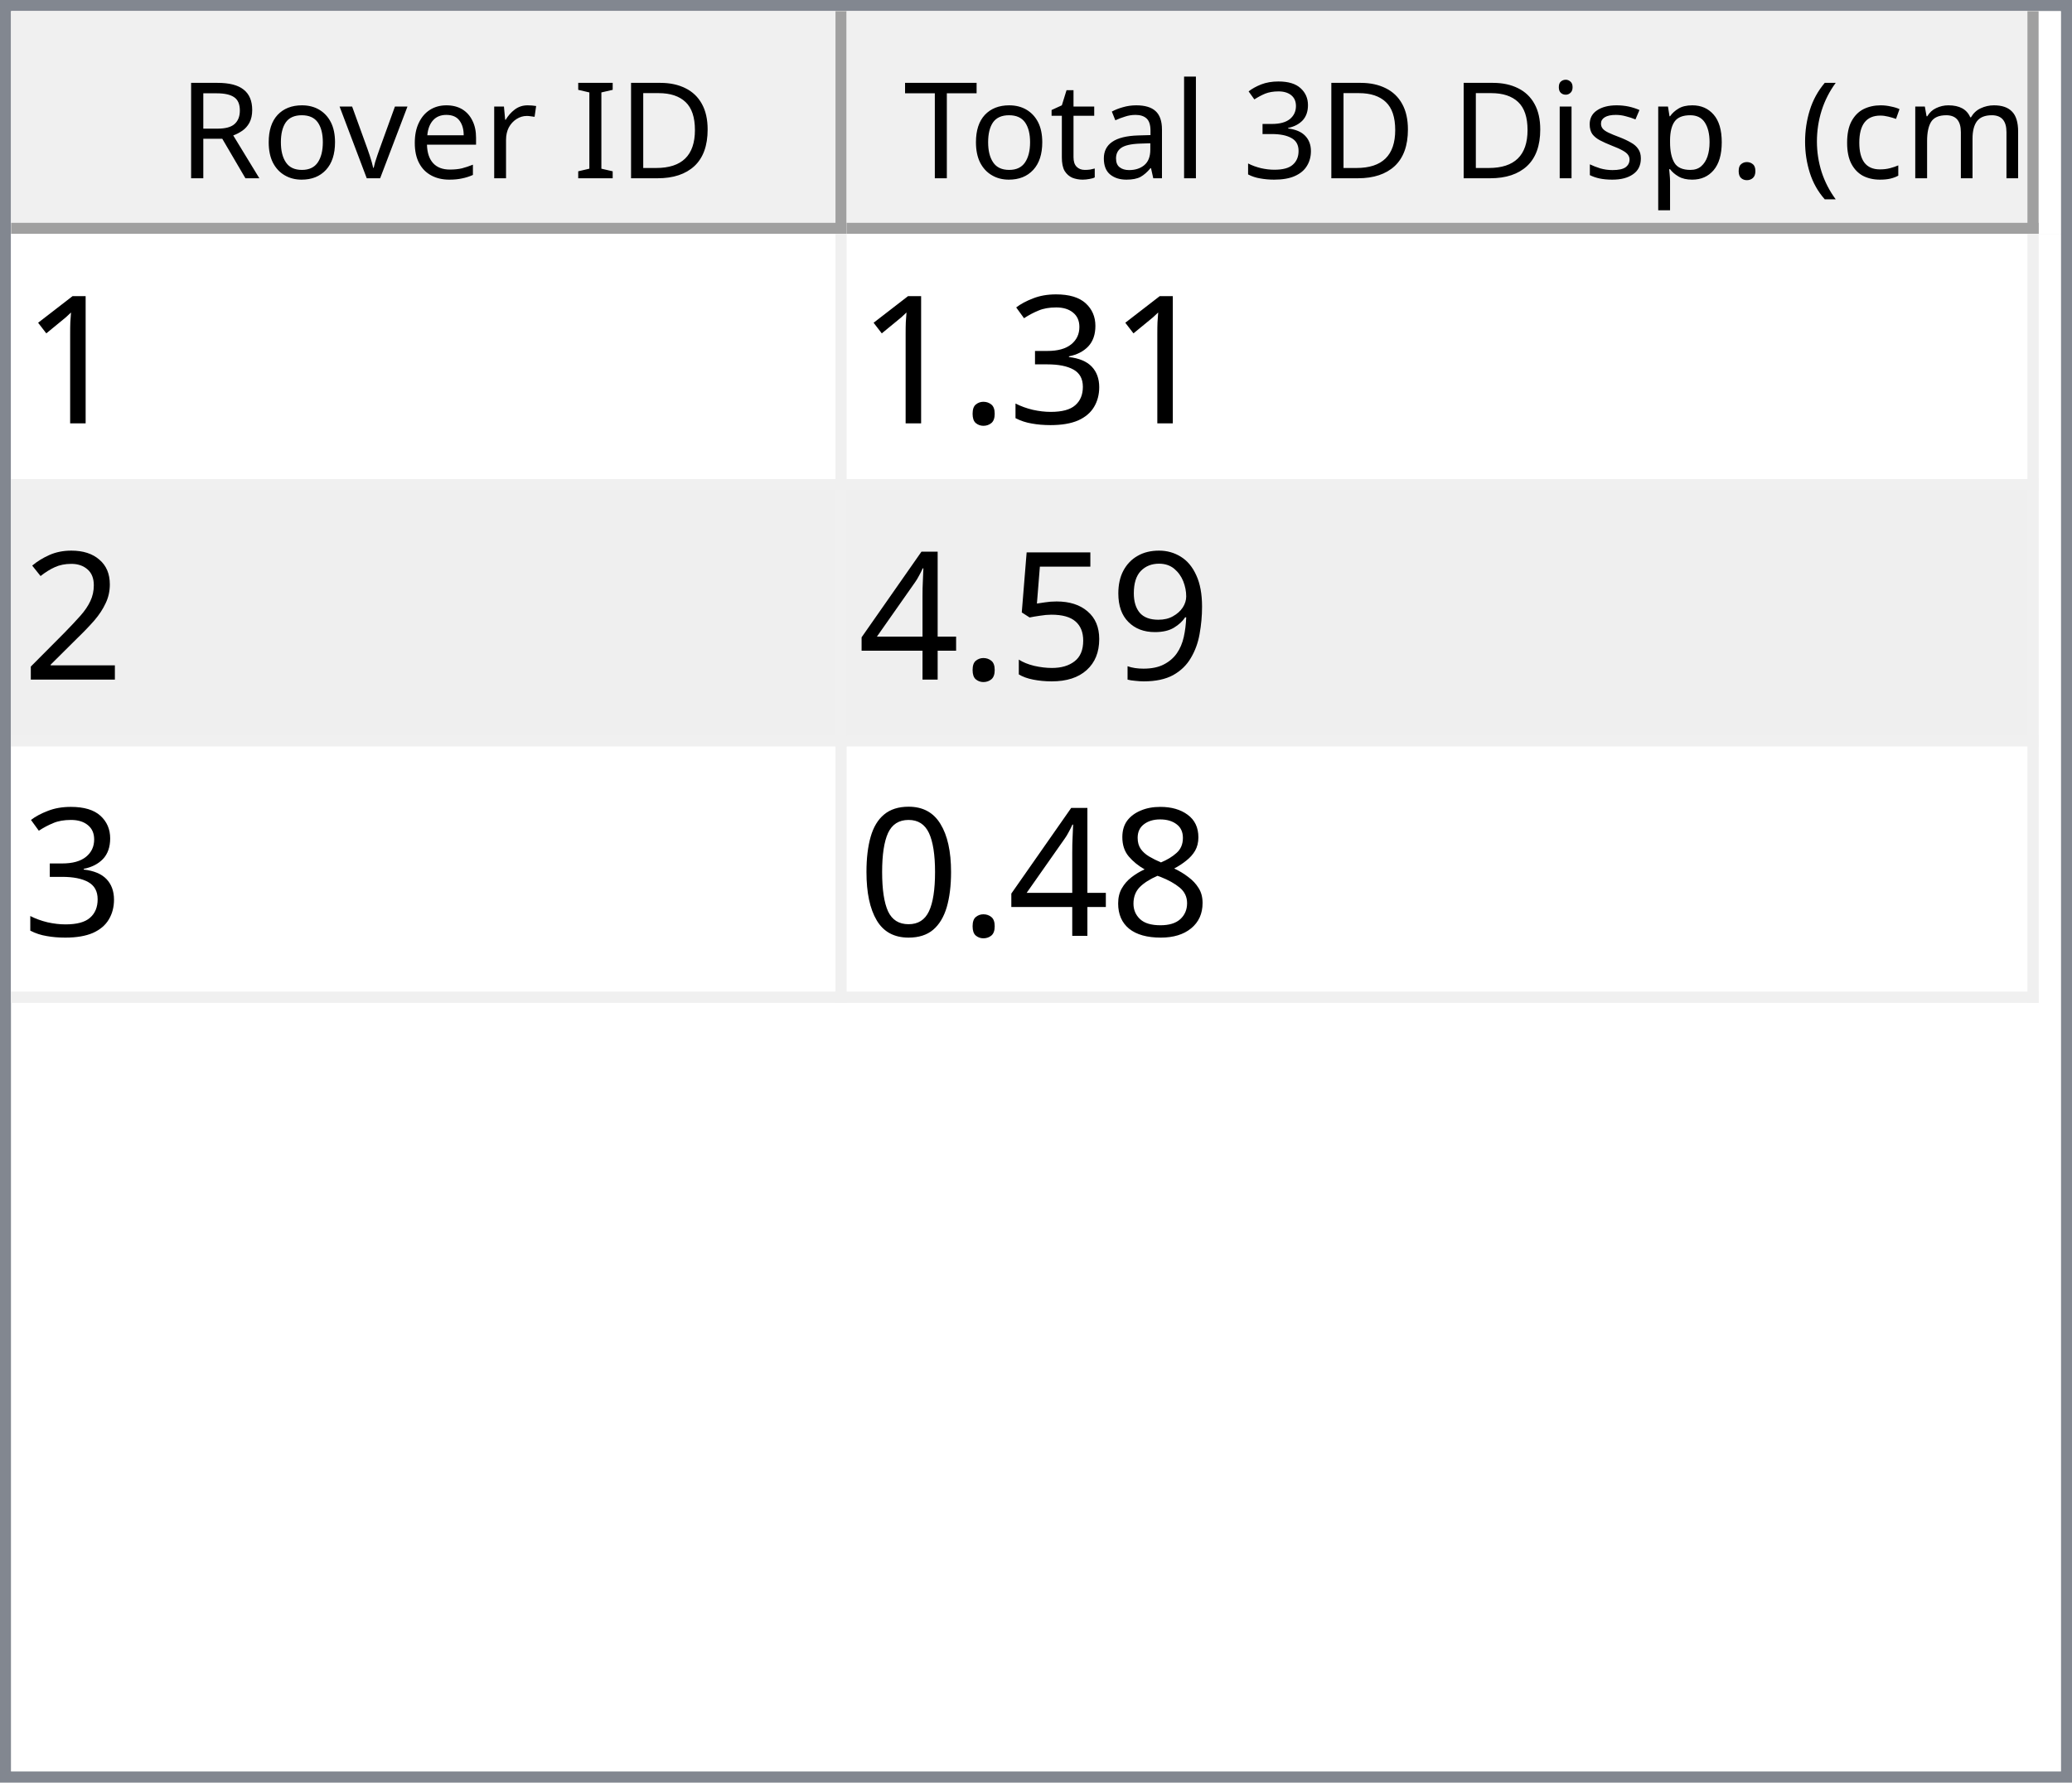
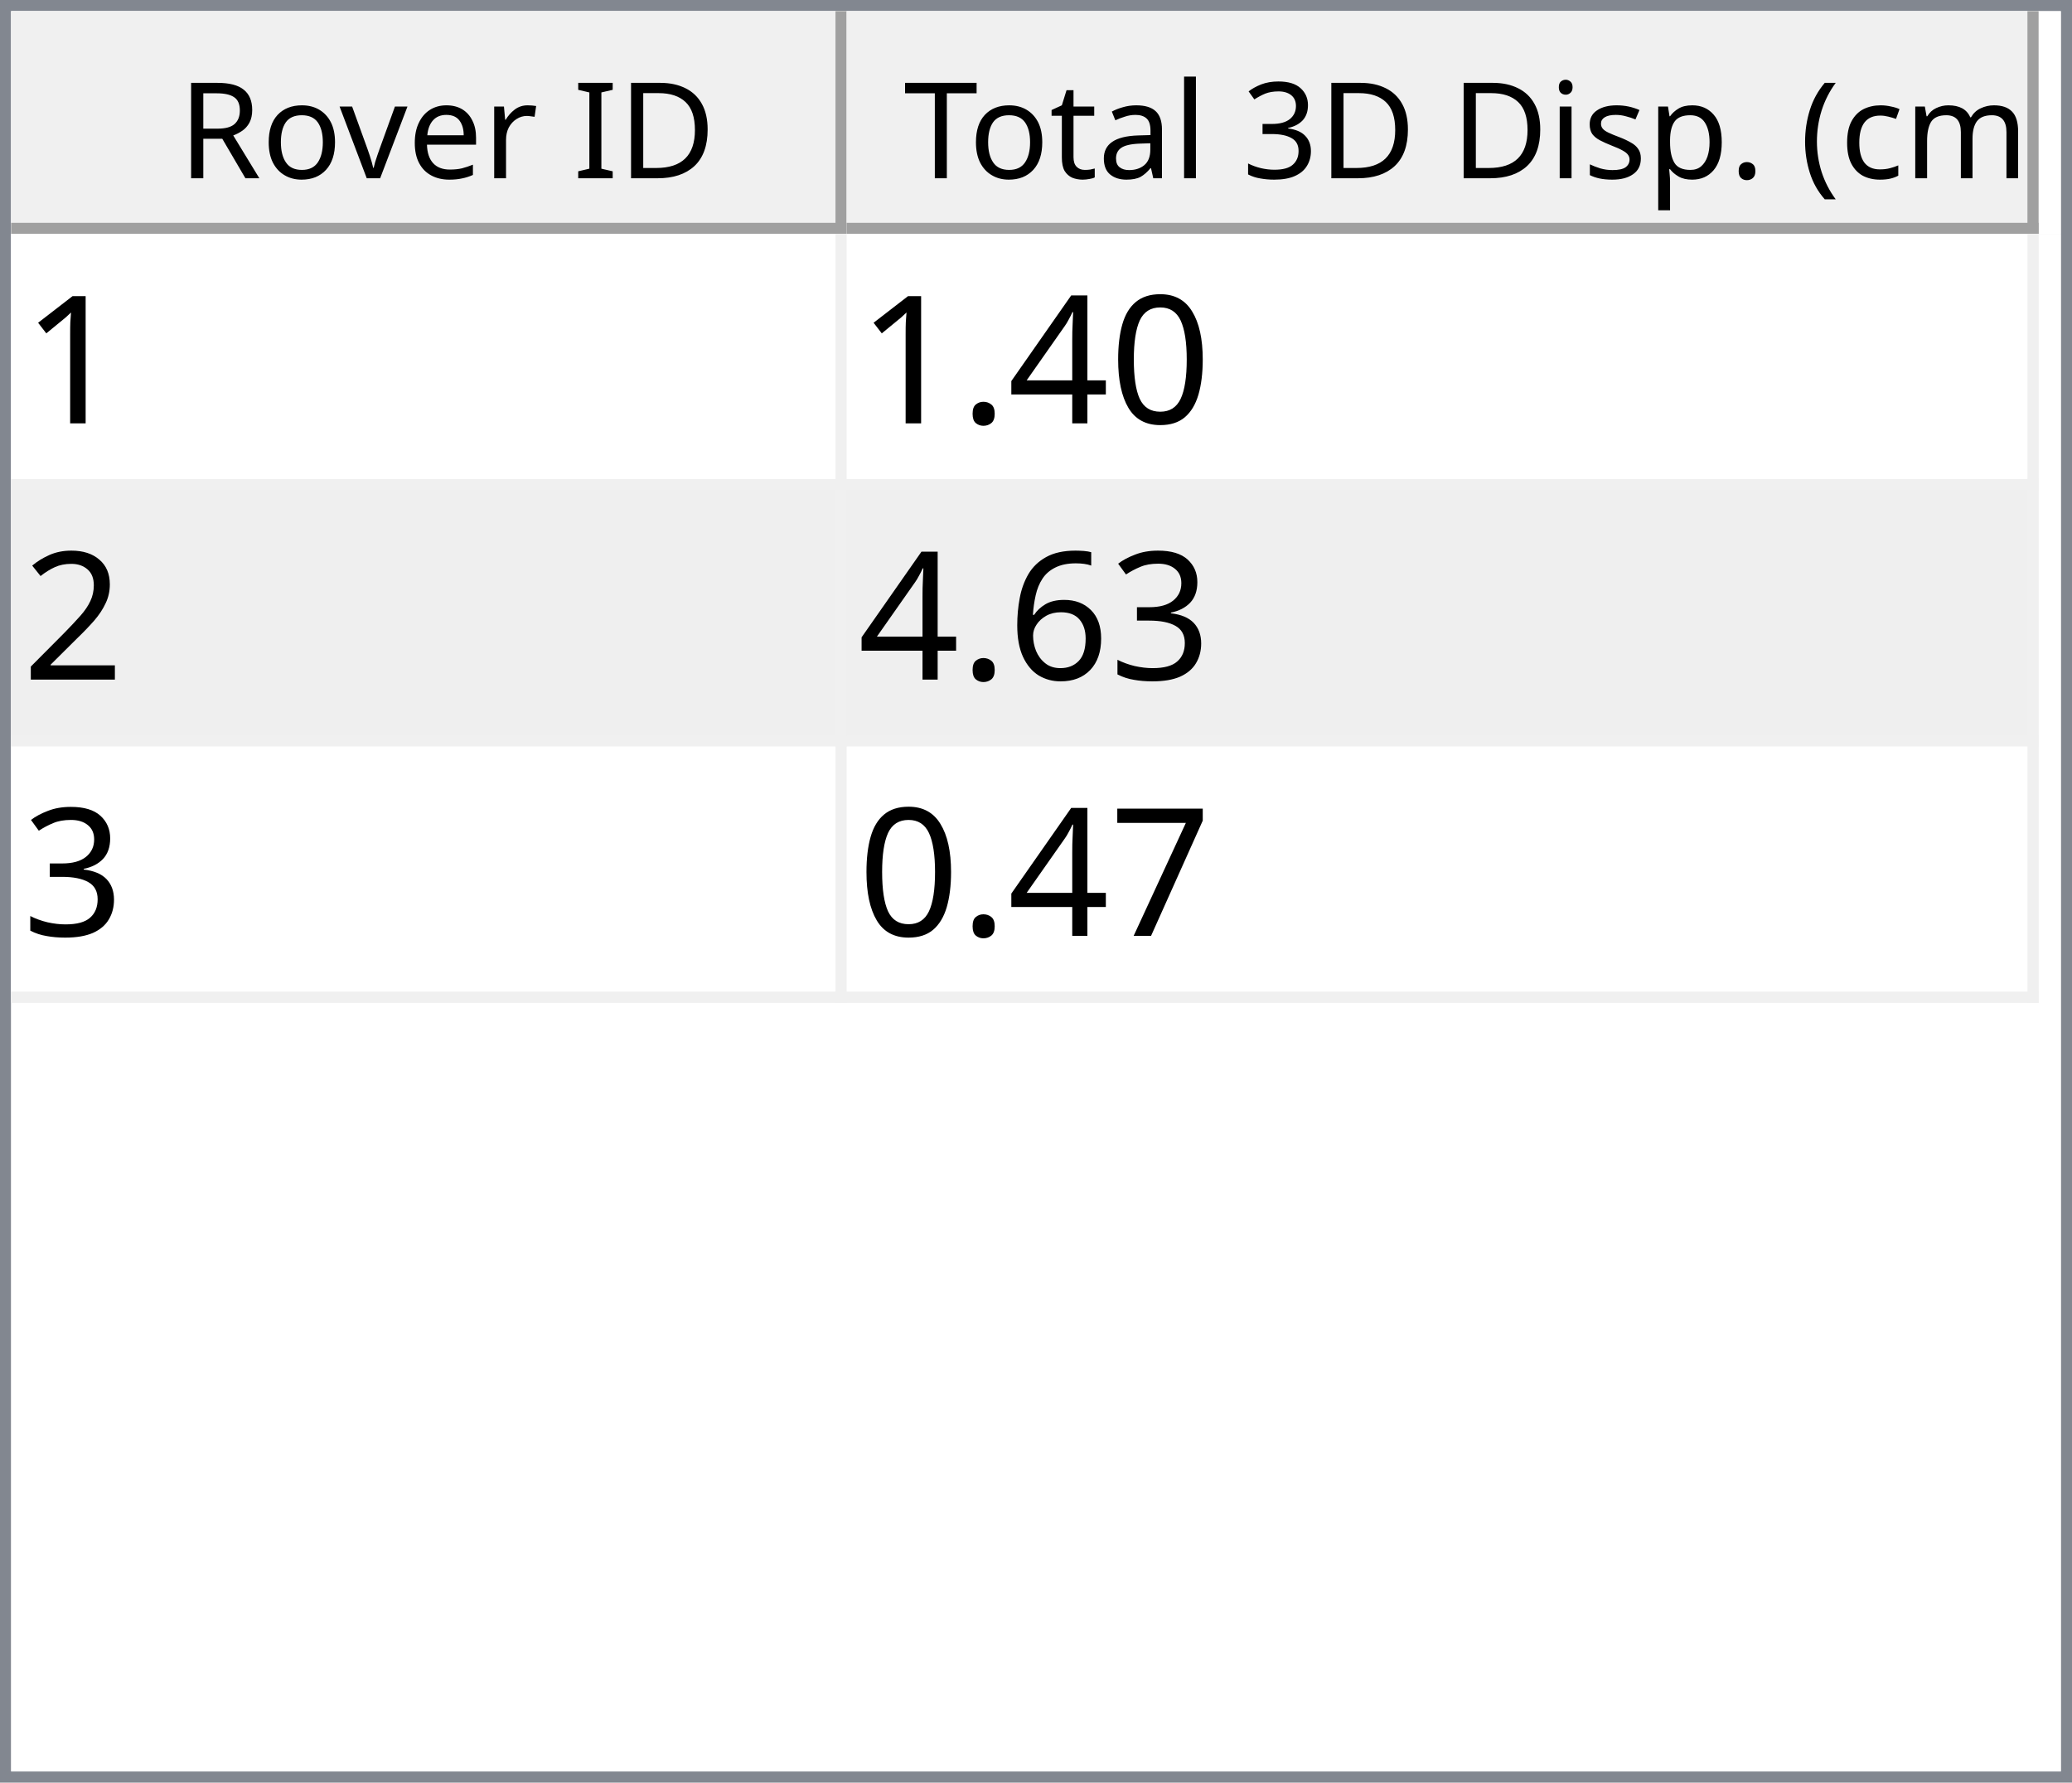
<svg xmlns="http://www.w3.org/2000/svg" style="fill-opacity:1; color-rendering:auto; color-interpolation:auto; text-rendering:auto; stroke:black; stroke-linecap:square; stroke-miterlimit:10; shape-rendering:auto; stroke-opacity:1; fill:black; stroke-dasharray:none; font-weight:normal; stroke-width:1; font-family:'Dialog'; font-style:normal; stroke-linejoin:miter; font-size:12px; stroke-dashoffset:0; image-rendering:auto;" width="186" height="160">
  <defs id="genericDefs" />
  <g>
    <defs id="defs1">
      <clipPath clipPathUnits="userSpaceOnUse" id="clipPath1">
        <path d="M0 0 L186 0 L186 160 L0 160 L0 0 Z" />
      </clipPath>
      <clipPath clipPathUnits="userSpaceOnUse" id="clipPath2">
        <path d="M0 0 L0 160 L186 160 L186 0 Z" />
      </clipPath>
      <clipPath clipPathUnits="userSpaceOnUse" id="clipPath3">
        <path d="M0 0 L0 20 L184 20 L184 0 Z" />
      </clipPath>
      <clipPath clipPathUnits="userSpaceOnUse" id="clipPath4">
        <path d="M0 0 L0 20 L75 20 L75 0 Z" />
      </clipPath>
      <clipPath clipPathUnits="userSpaceOnUse" id="clipPath5">
        <path d="M1 1 L1 19 L74 19 L74 1 Z" />
      </clipPath>
      <clipPath clipPathUnits="userSpaceOnUse" id="clipPath6">
        <path d="M0 0 L0 18 L73 18 L73 0 Z" />
      </clipPath>
      <clipPath clipPathUnits="userSpaceOnUse" id="clipPath7">
        <path d="M-0.5 -0.5 L-0.5 19.5 L74.5 19.5 L74.5 -0.5 Z" />
      </clipPath>
      <clipPath clipPathUnits="userSpaceOnUse" id="clipPath8">
        <path d="M0 0 L0 20 L107 20 L107 0 Z" />
      </clipPath>
      <clipPath clipPathUnits="userSpaceOnUse" id="clipPath9">
        <path d="M1 1 L1 19 L106 19 L106 1 Z" />
      </clipPath>
      <clipPath clipPathUnits="userSpaceOnUse" id="clipPath10">
        <path d="M0 0 L0 18 L105 18 L105 0 Z" />
      </clipPath>
      <clipPath clipPathUnits="userSpaceOnUse" id="clipPath11">
        <path d="M-0.5 -0.5 L-0.5 19.5 L106.5 19.5 L106.5 -0.5 Z" />
      </clipPath>
      <clipPath clipPathUnits="userSpaceOnUse" id="clipPath12">
        <path d="M0 0 L0 138 L184 138 L184 0 Z" />
      </clipPath>
      <clipPath clipPathUnits="userSpaceOnUse" id="clipPath13">
        <path d="M0 0 L0 69 L182 69 L182 0 Z" />
      </clipPath>
      <clipPath clipPathUnits="userSpaceOnUse" id="clipPath14">
        <path d="M-0.5 -0.5 L-0.5 68.5 L181.5 68.5 L181.5 -0.5 Z" />
      </clipPath>
      <clipPath clipPathUnits="userSpaceOnUse" id="clipPath15">
        <path d="M0 0 L0 22 L74 22 L74 0 Z" />
      </clipPath>
      <clipPath clipPathUnits="userSpaceOnUse" id="clipPath16">
        <path d="M0 0 L0 22 L106 22 L106 0 Z" />
      </clipPath>
      <font horiz-adv-x="64.551" id="font1">
        <font-face ascent="107.91" descent="25.098" units-per-em="100" style="font-style:normal; font-family:Segoe UI; font-weight:normal;" />
        <missing-glyph horiz-adv-x="64.551" d="M8.109 0 L8.109 68.266 L56.453 68.266 L56.453 0 L8.109 0 ZM15.328 7.234 L49.219 7.234 L49.219 61.031 L15.328 61.031 L15.328 7.234 Z" />
        <glyph unicode="D" horiz-adv-x="70.117" d="M9.188 0 L9.188 70.016 L28.516 70.016 Q65.531 70.016 65.531 35.891 Q65.531 19.672 55.25 9.836 Q44.969 0 27.734 0 L9.188 0 ZM17.391 62.594 L17.391 7.422 L27.828 7.422 Q41.609 7.422 49.273 14.797 Q56.938 22.172 56.938 35.688 Q56.938 62.594 28.328 62.594 L17.391 62.594 Z" />
        <glyph unicode="I" horiz-adv-x="26.611" d="M17.391 0 L9.188 0 L9.188 70.016 L17.391 70.016 L17.391 0 Z" />
        <glyph unicode=" " horiz-adv-x="27.393" d="" />
        <glyph unicode="r" horiz-adv-x="34.766" d="M34.188 41.891 Q32.078 43.5 28.125 43.5 Q23 43.5 19.555 38.672 Q16.109 33.844 16.109 25.484 L16.109 0 L8.109 0 L8.109 50 L16.109 50 L16.109 39.703 L16.312 39.703 Q18.016 44.969 21.531 47.922 Q25.047 50.875 29.391 50.875 Q32.516 50.875 34.188 50.203 L34.188 41.891 Z" />
        <glyph unicode="e" horiz-adv-x="52.295" d="M48.297 23 L12.984 23 Q13.188 14.656 17.484 10.109 Q21.781 5.562 29.297 5.562 Q37.75 5.562 44.828 11.141 L44.828 3.609 Q38.234 -1.172 27.391 -1.172 Q16.797 -1.172 10.742 5.641 Q4.688 12.453 4.688 24.812 Q4.688 36.469 11.305 43.82 Q17.922 51.172 27.734 51.172 Q37.547 51.172 42.922 44.828 Q48.297 38.484 48.297 27.203 L48.297 23 ZM40.094 29.781 Q40.047 36.719 36.75 40.578 Q33.453 44.438 27.594 44.438 Q21.922 44.438 17.969 40.383 Q14.016 36.328 13.094 29.781 L40.094 29.781 Z" />
        <glyph unicode="v" horiz-adv-x="47.9" d="M47.406 50 L27.484 0 L19.625 0 L0.688 50 L9.469 50 L22.172 13.672 Q23.578 9.672 23.922 6.688 L24.125 6.688 Q24.609 10.453 25.688 13.484 L38.969 50 L47.406 50 Z" />
        <glyph unicode="o" horiz-adv-x="58.594" d="M29 -1.172 Q17.922 -1.172 11.305 5.836 Q4.688 12.844 4.688 24.422 Q4.688 37.016 11.57 44.094 Q18.453 51.172 30.172 51.172 Q41.359 51.172 47.633 44.289 Q53.906 37.406 53.906 25.203 Q53.906 13.234 47.141 6.031 Q40.375 -1.172 29 -1.172 ZM29.594 44.438 Q21.875 44.438 17.383 39.188 Q12.891 33.938 12.891 24.703 Q12.891 15.828 17.43 10.695 Q21.969 5.562 29.594 5.562 Q37.359 5.562 41.531 10.594 Q45.703 15.625 45.703 24.906 Q45.703 34.281 41.531 39.359 Q37.359 44.438 29.594 44.438 Z" />
        <glyph unicode="R" horiz-adv-x="59.814" d="M59.375 0 L49.609 0 L37.891 19.625 Q36.281 22.359 34.766 24.289 Q33.25 26.219 31.664 27.438 Q30.078 28.656 28.25 29.219 Q26.422 29.781 24.125 29.781 L17.391 29.781 L17.391 0 L9.188 0 L9.188 70.016 L30.078 70.016 Q34.672 70.016 38.555 68.867 Q42.438 67.719 45.289 65.375 Q48.141 63.031 49.758 59.547 Q51.375 56.062 51.375 51.375 Q51.375 47.703 50.273 44.656 Q49.172 41.609 47.148 39.211 Q45.125 36.812 42.266 35.133 Q39.406 33.453 35.844 32.516 L35.844 32.328 Q37.594 31.547 38.891 30.547 Q40.188 29.547 41.359 28.18 Q42.531 26.812 43.68 25.078 Q44.828 23.344 46.234 21.047 L59.375 0 ZM17.391 62.594 L17.391 37.203 L28.516 37.203 Q31.594 37.203 34.203 38.133 Q36.812 39.062 38.719 40.797 Q40.625 42.531 41.703 45.047 Q42.781 47.562 42.781 50.688 Q42.781 56.297 39.141 59.445 Q35.5 62.594 28.609 62.594 L17.391 62.594 Z" />
        <glyph unicode=")" horiz-adv-x="30.176" d="M8.297 -15.922 L1.172 -15.922 Q16.406 2.344 16.406 26.812 Q16.406 51.469 1.078 70.016 L8.297 70.016 Q23.531 52.156 23.531 26.703 Q23.531 1.375 8.297 -15.922 Z" />
        <glyph unicode="m" horiz-adv-x="86.133" d="M79.109 0 L71.094 0 L71.094 28.719 Q71.094 37.016 68.531 40.727 Q65.969 44.438 59.906 44.438 Q54.781 44.438 51.195 39.75 Q47.609 35.062 47.609 28.516 L47.609 0 L39.594 0 L39.594 29.688 Q39.594 44.438 28.219 44.438 Q22.953 44.438 19.531 40.016 Q16.109 35.594 16.109 28.516 L16.109 0 L8.109 0 L8.109 50 L16.109 50 L16.109 42.094 L16.312 42.094 Q21.625 51.172 31.844 51.172 Q36.969 51.172 40.773 48.312 Q44.578 45.453 46 40.828 Q51.562 51.172 62.594 51.172 Q79.109 51.172 79.109 30.812 L79.109 0 Z" />
        <glyph unicode="c" horiz-adv-x="46.191" d="M42.188 2.297 Q36.422 -1.172 28.516 -1.172 Q17.828 -1.172 11.258 5.789 Q4.688 12.75 4.688 23.828 Q4.688 36.188 11.766 43.68 Q18.844 51.172 30.672 51.172 Q37.25 51.172 42.281 48.734 L42.281 40.531 Q36.719 44.438 30.375 44.438 Q22.703 44.438 17.797 38.945 Q12.891 33.453 12.891 24.516 Q12.891 15.719 17.508 10.641 Q22.125 5.562 29.891 5.562 Q36.422 5.562 42.188 9.906 L42.188 2.297 Z" />
        <glyph unicode="(" horiz-adv-x="30.176" d="M29.109 -15.922 L21.969 -15.922 Q6.844 1.375 6.844 26.703 Q6.844 52.156 21.969 70.016 L29.203 70.016 Q13.875 51.469 13.875 26.812 Q13.875 2.344 29.109 -15.922 Z" />
        <glyph unicode="." horiz-adv-x="21.68" d="M10.891 -1.078 Q8.641 -1.078 7.055 0.539 Q5.469 2.156 5.469 4.391 Q5.469 6.641 7.055 8.273 Q8.641 9.906 10.891 9.906 Q13.188 9.906 14.797 8.273 Q16.406 6.641 16.406 4.391 Q16.406 2.156 14.797 0.539 Q13.188 -1.078 10.891 -1.078 Z" />
        <glyph unicode="p" horiz-adv-x="58.789" d="M16.312 7.234 L16.109 7.234 L16.109 -23 L8.109 -23 L8.109 50 L16.109 50 L16.109 41.219 L16.312 41.219 Q22.219 51.172 33.594 51.172 Q43.266 51.172 48.688 44.461 Q54.109 37.75 54.109 26.469 Q54.109 13.922 48 6.375 Q41.891 -1.172 31.297 -1.172 Q21.578 -1.172 16.312 7.234 ZM16.109 27.391 L16.109 20.406 Q16.109 14.203 20.141 9.883 Q24.172 5.562 30.375 5.562 Q37.641 5.562 41.773 11.133 Q45.906 16.703 45.906 26.609 Q45.906 34.969 42.047 39.703 Q38.188 44.438 31.594 44.438 Q24.609 44.438 20.359 39.578 Q16.109 34.719 16.109 27.391 Z" />
        <glyph unicode="s" horiz-adv-x="42.432" d="M5.078 1.812 L5.078 10.406 Q11.625 5.562 19.484 5.562 Q30.031 5.562 30.031 12.594 Q30.031 14.594 29.125 15.992 Q28.219 17.391 26.68 18.461 Q25.141 19.531 23.07 20.383 Q21 21.234 18.609 22.172 Q15.281 23.484 12.766 24.828 Q10.25 26.172 8.57 27.859 Q6.891 29.547 6.031 31.695 Q5.172 33.844 5.172 36.719 Q5.172 40.234 6.789 42.945 Q8.406 45.656 11.086 47.484 Q13.766 49.312 17.211 50.242 Q20.656 51.172 24.312 51.172 Q30.812 51.172 35.938 48.922 L35.938 40.828 Q30.422 44.438 23.25 44.438 Q21 44.438 19.195 43.922 Q17.391 43.406 16.094 42.477 Q14.797 41.547 14.086 40.258 Q13.375 38.969 13.375 37.406 Q13.375 35.453 14.086 34.133 Q14.797 32.812 16.164 31.789 Q17.531 30.766 19.484 29.938 Q21.438 29.109 23.922 28.125 Q27.25 26.859 29.883 25.516 Q32.516 24.172 34.375 22.484 Q36.234 20.797 37.234 18.602 Q38.234 16.406 38.234 13.375 Q38.234 9.672 36.602 6.938 Q34.969 4.203 32.234 2.398 Q29.5 0.594 25.93 -0.289 Q22.359 -1.172 18.453 -1.172 Q10.75 -1.172 5.078 1.812 Z" />
        <glyph unicode="i" horiz-adv-x="24.219" d="M12.203 62.703 Q10.062 62.703 8.547 64.164 Q7.031 65.625 7.031 67.875 Q7.031 70.125 8.547 71.609 Q10.062 73.094 12.203 73.094 Q14.406 73.094 15.945 71.609 Q17.484 70.125 17.484 67.875 Q17.484 65.719 15.945 64.211 Q14.406 62.703 12.203 62.703 ZM16.109 0 L8.109 0 L8.109 50 L16.109 50 L16.109 0 Z" />
        <glyph unicode="3" horiz-adv-x="53.906" d="M46.531 19.828 Q46.531 15.094 44.75 11.211 Q42.969 7.328 39.719 4.57 Q36.469 1.812 31.93 0.297 Q27.391 -1.219 21.922 -1.219 Q11.922 -1.219 6 2.594 L6 11.188 Q13.094 5.609 22.219 5.609 Q25.875 5.609 28.828 6.539 Q31.781 7.469 33.906 9.227 Q36.031 10.984 37.18 13.477 Q38.328 15.969 38.328 19.094 Q38.328 32.812 18.797 32.812 L12.984 32.812 L12.984 39.594 L18.5 39.594 Q35.797 39.594 35.797 52.484 Q35.797 64.406 22.609 64.406 Q15.188 64.406 8.688 59.422 L8.688 67.188 Q15.375 71.188 24.609 71.188 Q29 71.188 32.57 69.969 Q36.141 68.75 38.68 66.555 Q41.219 64.359 42.609 61.281 Q44 58.203 44 54.5 Q44 40.672 30.031 36.719 L30.031 36.531 Q33.594 36.141 36.625 34.797 Q39.656 33.453 41.852 31.305 Q44.047 29.156 45.289 26.25 Q46.531 23.344 46.531 19.828 Z" />
        <glyph unicode="l" horiz-adv-x="24.219" d="M16.109 0 L8.109 0 L8.109 74.031 L16.109 74.031 L16.109 0 Z" />
        <glyph unicode="a" horiz-adv-x="50.879" d="M43.891 0 L35.891 0 L35.891 7.812 L35.688 7.812 Q30.469 -1.172 20.312 -1.172 Q12.844 -1.172 8.617 2.781 Q4.391 6.734 4.391 13.281 Q4.391 27.297 20.906 29.594 L35.891 31.688 Q35.891 44.438 25.594 44.438 Q16.547 44.438 9.281 38.281 L9.281 46.484 Q16.656 51.172 26.266 51.172 Q43.891 51.172 43.891 32.516 L43.891 0 ZM35.891 25.297 L23.828 23.641 Q18.266 22.859 15.43 20.875 Q12.594 18.891 12.594 13.875 Q12.594 10.203 15.211 7.883 Q17.828 5.562 22.172 5.562 Q28.125 5.562 32.008 9.742 Q35.891 13.922 35.891 20.312 L35.891 25.297 Z" />
        <glyph unicode="t" horiz-adv-x="33.887" d="M31.297 0.484 Q28.469 -1.078 23.828 -1.078 Q10.688 -1.078 10.688 13.578 L10.688 43.172 L2.094 43.172 L2.094 50 L10.688 50 L10.688 62.203 L18.703 64.797 L18.703 50 L31.297 50 L31.297 43.172 L18.703 43.172 L18.703 14.984 Q18.703 9.969 20.414 7.82 Q22.125 5.672 26.078 5.672 Q29.109 5.672 31.297 7.328 L31.297 0.484 Z" />
        <glyph unicode="T" horiz-adv-x="52.393" d="M50.594 62.594 L30.375 62.594 L30.375 0 L22.172 0 L22.172 62.594 L2 62.594 L2 70.016 L50.594 70.016 L50.594 62.594 Z" />
      </font>
      <font horiz-adv-x="75.0" id="font2">
        <font-face ascent="100.537" descent="21.973" units-per-em="100" style="font-style:normal; font-family:sans-serif; font-weight:normal;" />
        <missing-glyph horiz-adv-x="75.0" d="M12.5 0 L12.5 62.5 L62.5 62.5 L62.5 0 L12.5 0 ZM14.062 1.562 L60.938 1.562 L60.938 60.938 L14.062 60.938 L14.062 1.562 Z" />
        <glyph unicode="1" horiz-adv-x="55.615" d="M37.25 0 L28.469 0 L28.469 56 Q25.297 52.984 20.141 49.953 Q14.984 46.922 10.891 45.406 L10.891 53.906 Q18.266 57.375 23.781 62.305 Q29.297 67.234 31.594 71.875 L37.25 71.875 L37.25 0 Z" />
-         <glyph unicode="3" horiz-adv-x="55.615" d="M4.203 18.891 L12.984 20.062 Q14.5 12.594 18.141 9.297 Q21.781 6 27 6 Q33.203 6 37.477 10.297 Q41.75 14.594 41.75 20.953 Q41.75 27 37.797 30.93 Q33.844 34.859 27.734 34.859 Q25.25 34.859 21.531 33.891 L22.516 41.609 Q23.391 41.5 23.922 41.5 Q29.547 41.5 34.039 44.43 Q38.531 47.359 38.531 53.469 Q38.531 58.297 35.258 61.477 Q31.984 64.656 26.812 64.656 Q21.688 64.656 18.266 61.43 Q14.844 58.203 13.875 51.766 L5.078 53.328 Q6.688 62.156 12.398 67.016 Q18.109 71.875 26.609 71.875 Q32.469 71.875 37.398 69.359 Q42.328 66.844 44.945 62.5 Q47.562 58.156 47.562 53.266 Q47.562 48.641 45.07 44.828 Q42.578 41.016 37.703 38.766 Q44.047 37.312 47.562 32.695 Q51.078 28.078 51.078 21.141 Q51.078 11.766 44.242 5.25 Q37.406 -1.266 26.953 -1.266 Q17.531 -1.266 11.305 4.352 Q5.078 9.969 4.203 18.891 Z" />
+         <glyph unicode="0" horiz-adv-x="55.615" d="M4.156 35.297 Q4.156 48 6.766 55.742 Q9.375 63.484 14.523 67.68 Q19.672 71.875 27.484 71.875 Q33.25 71.875 37.594 69.555 Q41.938 67.234 44.773 62.867 Q47.609 58.5 49.219 52.227 Q50.828 45.953 50.828 35.297 Q50.828 22.703 48.242 14.969 Q45.656 7.234 40.508 3.008 Q35.359 -1.219 27.484 -1.219 Q17.141 -1.219 11.234 6.203 Q4.156 15.141 4.156 35.297 ZM13.188 35.297 Q13.188 17.672 17.312 11.836 Q21.438 6 27.484 6 Q33.547 6 37.672 11.859 Q41.797 17.719 41.797 35.297 Q41.797 52.984 37.672 58.789 Q33.547 64.594 27.391 64.594 Q21.344 64.594 17.719 59.469 Q13.188 52.938 13.188 35.297 Z" />
+         <glyph unicode="4" horiz-adv-x="55.615" d="M32.328 0 L32.328 17.141 L1.266 17.141 L1.266 25.203 L33.938 71.578 L41.109 71.578 L41.109 25.203 L50.781 25.203 L50.781 17.141 L41.109 17.141 L41.109 0 L32.328 0 ZM32.328 25.203 L32.328 57.469 L9.906 25.203 L32.328 25.203 Z" />
        <glyph unicode="." horiz-adv-x="27.783" d="M9.078 0 L9.078 10.016 L19.094 10.016 L19.094 0 L9.078 0 Z" />
        <glyph unicode="2" horiz-adv-x="55.615" d="M50.344 8.453 L50.344 0 L3.031 0 Q2.938 3.172 4.047 6.109 Q5.859 10.938 9.836 15.625 Q13.812 20.312 21.344 26.469 Q33.016 36.031 37.117 41.625 Q41.219 47.219 41.219 52.203 Q41.219 57.422 37.477 61.008 Q33.734 64.594 27.734 64.594 Q21.391 64.594 17.578 60.789 Q13.766 56.984 13.719 50.25 L4.688 51.172 Q5.609 61.281 11.664 66.578 Q17.719 71.875 27.938 71.875 Q38.234 71.875 44.242 66.164 Q50.25 60.453 50.25 52 Q50.25 47.703 48.492 43.555 Q46.734 39.406 42.656 34.812 Q38.578 30.219 29.109 22.219 Q21.188 15.578 18.945 13.211 Q16.703 10.844 15.234 8.453 L50.344 8.453 Z" />
-         <glyph unicode="9" horiz-adv-x="55.615" d="M5.469 16.547 L13.922 17.328 Q14.984 11.375 18.016 8.688 Q21.047 6 25.781 6 Q29.828 6 32.883 7.859 Q35.938 9.719 37.891 12.82 Q39.844 15.922 41.164 21.195 Q42.484 26.469 42.484 31.938 Q42.484 32.516 42.438 33.688 Q39.797 29.5 35.234 26.883 Q30.672 24.266 25.344 24.266 Q16.453 24.266 10.305 30.711 Q4.156 37.156 4.156 47.703 Q4.156 58.594 10.578 65.234 Q17 71.875 26.656 71.875 Q33.641 71.875 39.43 68.117 Q45.219 64.359 48.219 57.398 Q51.219 50.438 51.219 37.25 Q51.219 23.531 48.242 15.406 Q45.266 7.281 39.383 3.031 Q33.5 -1.219 25.594 -1.219 Q17.188 -1.219 11.867 3.445 Q6.547 8.109 5.469 16.547 ZM41.453 48.141 Q41.453 55.719 37.43 60.156 Q33.406 64.594 27.734 64.594 Q21.875 64.594 17.531 59.812 Q13.188 55.031 13.188 47.406 Q13.188 40.578 17.312 36.305 Q21.438 32.031 27.484 32.031 Q33.594 32.031 37.523 36.305 Q41.453 40.578 41.453 48.141 Z" />
-         <glyph unicode="5" horiz-adv-x="55.615" d="M4.156 18.75 L13.375 19.531 Q14.406 12.797 18.141 9.398 Q21.875 6 27.156 6 Q33.5 6 37.891 10.789 Q42.281 15.578 42.281 23.484 Q42.281 31 38.062 35.352 Q33.844 39.703 27 39.703 Q22.75 39.703 19.336 37.773 Q15.922 35.844 13.969 32.766 L5.719 33.844 L12.641 70.609 L48.25 70.609 L48.25 62.203 L19.672 62.203 L15.828 42.969 Q22.266 47.469 29.344 47.469 Q38.719 47.469 45.164 40.969 Q51.609 34.469 51.609 24.266 Q51.609 14.547 45.953 7.469 Q39.062 -1.219 27.156 -1.219 Q17.391 -1.219 11.211 4.25 Q5.031 9.719 4.156 18.75 Z" />
-         <glyph unicode="4" horiz-adv-x="55.615" d="M32.328 0 L32.328 17.141 L1.266 17.141 L1.266 25.203 L33.938 71.578 L41.109 71.578 L41.109 25.203 L50.781 25.203 L50.781 17.141 L41.109 17.141 L41.109 0 L32.328 0 ZM32.328 25.203 L32.328 57.469 L9.906 25.203 L32.328 25.203 Z" />
-         <glyph unicode="8" horiz-adv-x="55.615" d="M17.672 38.812 Q12.203 40.828 9.57 44.539 Q6.938 48.25 6.938 53.422 Q6.938 61.234 12.555 66.555 Q18.172 71.875 27.484 71.875 Q36.859 71.875 42.578 66.43 Q48.297 60.984 48.297 53.172 Q48.297 48.188 45.68 44.508 Q43.062 40.828 37.75 38.812 Q44.344 36.672 47.781 31.883 Q51.219 27.094 51.219 20.453 Q51.219 11.281 44.727 5.031 Q38.234 -1.219 27.641 -1.219 Q17.047 -1.219 10.547 5.055 Q4.047 11.328 4.047 20.703 Q4.047 27.688 7.594 32.398 Q11.141 37.109 17.672 38.812 ZM15.922 53.719 Q15.922 48.641 19.195 45.414 Q22.469 42.188 27.688 42.188 Q32.766 42.188 36.016 45.383 Q39.266 48.578 39.266 53.219 Q39.266 58.062 35.914 61.359 Q32.562 64.656 27.594 64.656 Q22.562 64.656 19.242 61.43 Q15.922 58.203 15.922 53.719 ZM13.094 20.656 Q13.094 16.891 14.875 13.375 Q16.656 9.859 20.172 7.93 Q23.688 6 27.734 6 Q34.031 6 38.133 10.055 Q42.234 14.109 42.234 20.359 Q42.234 26.703 38.016 30.859 Q33.797 35.016 27.438 35.016 Q21.234 35.016 17.164 30.914 Q13.094 26.812 13.094 20.656 Z" />
-         <glyph unicode="0" horiz-adv-x="55.615" d="M4.156 35.297 Q4.156 48 6.766 55.742 Q9.375 63.484 14.523 67.68 Q19.672 71.875 27.484 71.875 Q33.25 71.875 37.594 69.555 Q41.938 67.234 44.773 62.867 Q47.609 58.5 49.219 52.227 Q50.828 45.953 50.828 35.297 Q50.828 22.703 48.242 14.969 Q45.656 7.234 40.508 3.008 Q35.359 -1.219 27.484 -1.219 Q17.141 -1.219 11.234 6.203 Q4.156 15.141 4.156 35.297 ZM13.188 35.297 Q13.188 17.672 17.312 11.836 Q21.438 6 27.484 6 Q33.547 6 37.672 11.859 Q41.797 17.719 41.797 35.297 Q41.797 52.984 37.672 58.789 Q33.547 64.594 27.391 64.594 Q21.344 64.594 17.719 59.469 Q13.188 52.938 13.188 35.297 Z" />
+         <glyph unicode="3" horiz-adv-x="55.615" d="M4.203 18.891 L12.984 20.062 Q14.5 12.594 18.141 9.297 Q21.781 6 27 6 Q33.203 6 37.477 10.297 Q41.75 14.594 41.75 20.953 Q41.75 27 37.797 30.93 Q33.844 34.859 27.734 34.859 Q25.25 34.859 21.531 33.891 L22.516 41.609 Q23.391 41.5 23.922 41.5 Q29.547 41.5 34.039 44.43 Q38.531 47.359 38.531 53.469 Q38.531 58.297 35.258 61.477 Q31.984 64.656 26.812 64.656 Q21.688 64.656 18.266 61.43 Q14.844 58.203 13.875 51.766 L5.078 53.328 Q6.688 62.156 12.398 67.016 Q18.109 71.875 26.609 71.875 Q32.469 71.875 37.398 69.359 Q42.328 66.844 44.945 62.5 Q47.562 58.156 47.562 53.266 Q47.562 48.641 45.07 44.828 Q42.578 41.016 37.703 38.766 Q44.047 37.312 47.562 32.695 Q51.078 28.078 51.078 21.141 Q51.078 11.766 44.242 5.25 Q37.406 -1.266 26.953 -1.266 Q17.531 -1.266 11.305 4.352 Q5.078 9.969 4.203 18.891 Z" />
+         <glyph unicode="6" horiz-adv-x="55.615" d="M49.75 54.047 L41.016 53.375 Q39.844 58.547 37.703 60.891 Q34.125 64.656 28.906 64.656 Q24.703 64.656 21.531 62.312 Q17.391 59.281 14.992 53.469 Q12.594 47.656 12.5 36.922 Q15.672 41.75 20.266 44.094 Q24.859 46.438 29.891 46.438 Q38.672 46.438 44.852 39.969 Q51.031 33.5 51.031 23.25 Q51.031 16.5 48.125 10.719 Q45.219 4.938 40.141 1.859 Q35.062 -1.219 28.609 -1.219 Q17.625 -1.219 10.695 6.859 Q3.766 14.938 3.766 33.5 Q3.766 54.25 11.422 63.672 Q18.109 71.875 29.438 71.875 Q37.891 71.875 43.289 67.141 Q48.688 62.406 49.75 54.047 ZM13.875 23.188 Q13.875 18.656 15.797 14.508 Q17.719 10.359 21.188 8.18 Q24.656 6 28.469 6 Q34.031 6 38.039 10.492 Q42.047 14.984 42.047 22.703 Q42.047 30.125 38.086 34.398 Q34.125 38.672 28.125 38.672 Q22.172 38.672 18.023 34.398 Q13.875 30.125 13.875 23.188 Z" />
+         <glyph unicode="7" horiz-adv-x="55.615" d="M4.734 62.203 L4.734 70.656 L51.078 70.656 L51.078 63.812 Q44.234 56.547 37.523 44.484 Q30.812 32.422 27.156 19.672 Q24.516 10.688 23.781 0 L14.75 0 Q14.891 8.453 18.062 20.414 Q21.234 32.375 27.172 43.484 Q33.109 54.594 39.797 62.203 L4.734 62.203 Z" />
      </font>
    </defs>
    <g style="fill:white; stroke:white;">
      <rect x="0" y="0" width="186" style="clip-path:url(#clipPath1); stroke:none;" height="160" />
    </g>
    <g style="fill:white; text-rendering:optimizeSpeed; color-rendering:optimizeSpeed; image-rendering:optimizeSpeed; shape-rendering:crispEdges; stroke:white; color-interpolation:sRGB;">
      <rect x="0" width="186" height="160" y="0" style="stroke:none;" />
      <path style="stroke:none;" d="M0 160 L186 160 L186 0 L0 0 Z" />
    </g>
    <g style="fill:rgb(240,240,240); font-family:'Segoe UI'; stroke:rgb(240,240,240);">
      <rect x="0" y="0" width="186" style="clip-path:url(#clipPath2); stroke:none;" height="160" />
    </g>
    <g style="fill:rgb(130,135,144); font-family:'Segoe UI'; stroke:rgb(130,135,144);">
      <path d="M0 0 L186 0 L186 160 L0 160 L0 0 ZM1 1 L185 1 L185 159 L1 159 L1 1 Z" style="fill-rule:evenodd; clip-path:url(#clipPath2); stroke:none;" />
    </g>
    <g style="fill:white; font-family:'Segoe UI'; stroke:white;" transform="translate(1,1)">
      <rect x="0" y="0" width="184" style="clip-path:url(#clipPath3); stroke:none;" height="20" />
    </g>
    <g style="fill:rgb(240,240,240); font-family:'Segoe UI'; stroke:rgb(240,240,240);" transform="translate(1,1)">
      <rect x="0" y="0" width="75" style="clip-path:url(#clipPath4); stroke:none;" height="20" />
    </g>
    <g style="font-family:'Segoe UI';" transform="translate(2,2)">
      <text x="14" xml:space="preserve" y="14" style="clip-path:url(#clipPath6); stroke:none;">Rover ID</text>
    </g>
    <g style="fill:rgb(160,160,160); font-family:'Segoe UI'; stroke:rgb(160,160,160); stroke-linejoin:bevel;" transform="translate(1.5,1.5)">
      <line x1="74" x2="74" y1="0" style="fill:none; clip-path:url(#clipPath7);" y2="19" />
    </g>
    <g style="fill:rgb(160,160,160); font-family:'Segoe UI'; stroke:rgb(160,160,160); stroke-linejoin:bevel;" transform="matrix(1,0,0,1,1,1) translate(0.5,0.5)">
      <line x1="0" x2="74" y1="19" style="fill:none; clip-path:url(#clipPath7);" y2="19" />
    </g>
    <g style="fill:rgb(240,240,240); font-family:'Segoe UI'; stroke:rgb(240,240,240);" transform="translate(76,1)">
      <rect x="0" y="0" width="107" style="clip-path:url(#clipPath8); stroke:none;" height="20" />
    </g>
    <g style="font-family:'Segoe UI';" transform="translate(77,2)">
      <text x="1" xml:space="preserve" y="14" style="clip-path:url(#clipPath10); stroke:none;"> Total 3D Disp. (cm)</text>
    </g>
    <g style="fill:rgb(160,160,160); font-family:'Segoe UI'; stroke:rgb(160,160,160); stroke-linejoin:bevel;" transform="translate(76.5,1.5)">
      <line x1="106" x2="106" y1="0" style="fill:none; clip-path:url(#clipPath11);" y2="19" />
    </g>
    <g style="fill:rgb(160,160,160); font-family:'Segoe UI'; stroke:rgb(160,160,160); stroke-linejoin:bevel;" transform="matrix(1,0,0,1,76,1) translate(0.5,0.5)">
      <line x1="0" x2="106" y1="19" style="fill:none; clip-path:url(#clipPath11);" y2="19" />
    </g>
    <g style="fill:white; font-family:'Segoe UI'; stroke:white;" transform="translate(1,21)">
      <rect x="0" y="0" width="184" style="clip-path:url(#clipPath12); stroke:none;" height="138" />
    </g>
    <g style="fill:rgb(240,240,240); font-size:16px; font-family:sans-serif; stroke:rgb(240,240,240);" transform="translate(1,21)">
      <rect x="0" y="0" width="182" style="clip-path:url(#clipPath13); stroke:none;" height="69" />
      <line transform="translate(0.5,0.5)" x1="0" x2="181" y1="22" style="clip-path:url(#clipPath14); fill:none; stroke-linejoin:bevel;" y2="22" />
    </g>
    <g transform="matrix(1,0,0,1,1,21) translate(0.5,0.5)" style="fill:rgb(240,240,240); font-size:16px; font-family:sans-serif; stroke:rgb(240,240,240); stroke-linejoin:bevel;">
      <line x1="0" x2="181" y1="45" style="fill:none; clip-path:url(#clipPath14);" y2="45" />
    </g>
    <g transform="matrix(1,0,0,1,1,21) translate(0.5,0.5)" style="fill:rgb(240,240,240); font-size:16px; font-family:sans-serif; stroke:rgb(240,240,240); stroke-linejoin:bevel;">
      <line x1="0" x2="181" y1="68" style="fill:none; clip-path:url(#clipPath14);" y2="68" />
    </g>
    <g transform="matrix(1,0,0,1,1,21) translate(0.5,0.5)" style="fill:rgb(240,240,240); font-size:16px; font-family:sans-serif; stroke:rgb(240,240,240); stroke-linejoin:bevel;">
      <line x1="74" x2="74" y1="0" style="fill:none; clip-path:url(#clipPath14);" y2="68" />
    </g>
    <g transform="matrix(1,0,0,1,1,21) translate(0.5,0.5)" style="fill:rgb(240,240,240); font-size:16px; font-family:sans-serif; stroke:rgb(240,240,240); stroke-linejoin:bevel;">
      <line x1="181" x2="181" y1="0" style="fill:none; clip-path:url(#clipPath14);" y2="68" />
    </g>
    <g style="fill:white; font-size:16px; font-family:sans-serif; stroke:white;" transform="matrix(1,0,0,1,1,21)">
      <rect x="0" y="0" width="74" style="clip-path:url(#clipPath15); stroke:none;" height="22" />
      <text x="1" y="17" style="fill:black; clip-path:url(#clipPath15); stroke:none;" xml:space="preserve">1</text>
    </g>
    <g style="fill:white; font-size:16px; font-family:sans-serif; stroke:white;" transform="matrix(1,0,0,1,1,21) translate(75,0)">
      <rect x="0" y="0" width="106" style="clip-path:url(#clipPath16); stroke:none;" height="22" />
-       <text x="1" y="17" style="fill:black; clip-path:url(#clipPath16); stroke:none;" xml:space="preserve">1.31</text>
+       <text x="1" y="17" style="fill:black; clip-path:url(#clipPath16); stroke:none;" xml:space="preserve">1.40</text>
    </g>
    <g style="fill:rgb(239,239,239); font-size:16px; font-family:sans-serif; stroke:rgb(239,239,239);" transform="matrix(1,0,0,1,1,21) translate(0,23)">
      <rect x="0" y="0" width="74" style="clip-path:url(#clipPath15); stroke:none;" height="22" />
      <text x="1" y="17" style="fill:black; clip-path:url(#clipPath15); stroke:none;" xml:space="preserve">2</text>
    </g>
    <g style="fill:rgb(239,239,239); font-size:16px; font-family:sans-serif; stroke:rgb(239,239,239);" transform="matrix(1,0,0,1,1,21) translate(75,23)">
      <rect x="0" y="0" width="106" style="clip-path:url(#clipPath16); stroke:none;" height="22" />
-       <text x="1" y="17" style="fill:black; clip-path:url(#clipPath16); stroke:none;" xml:space="preserve">4.59</text>
+       <text x="1" y="17" style="fill:black; clip-path:url(#clipPath16); stroke:none;" xml:space="preserve">4.63</text>
    </g>
    <g style="fill:white; font-size:16px; font-family:sans-serif; stroke:white;" transform="matrix(1,0,0,1,1,21) translate(0,46)">
      <rect x="0" y="0" width="74" style="clip-path:url(#clipPath15); stroke:none;" height="22" />
      <text x="1" y="17" style="fill:black; clip-path:url(#clipPath15); stroke:none;" xml:space="preserve">3</text>
    </g>
    <g style="fill:white; font-size:16px; font-family:sans-serif; stroke:white;" transform="matrix(1,0,0,1,1,21) translate(75,46)">
      <rect x="0" y="0" width="106" style="clip-path:url(#clipPath16); stroke:none;" height="22" />
-       <text x="1" y="17" style="fill:black; clip-path:url(#clipPath16); stroke:none;" xml:space="preserve">0.48</text>
+       <text x="1" y="17" style="fill:black; clip-path:url(#clipPath16); stroke:none;" xml:space="preserve">0.47</text>
    </g>
  </g>
</svg>
